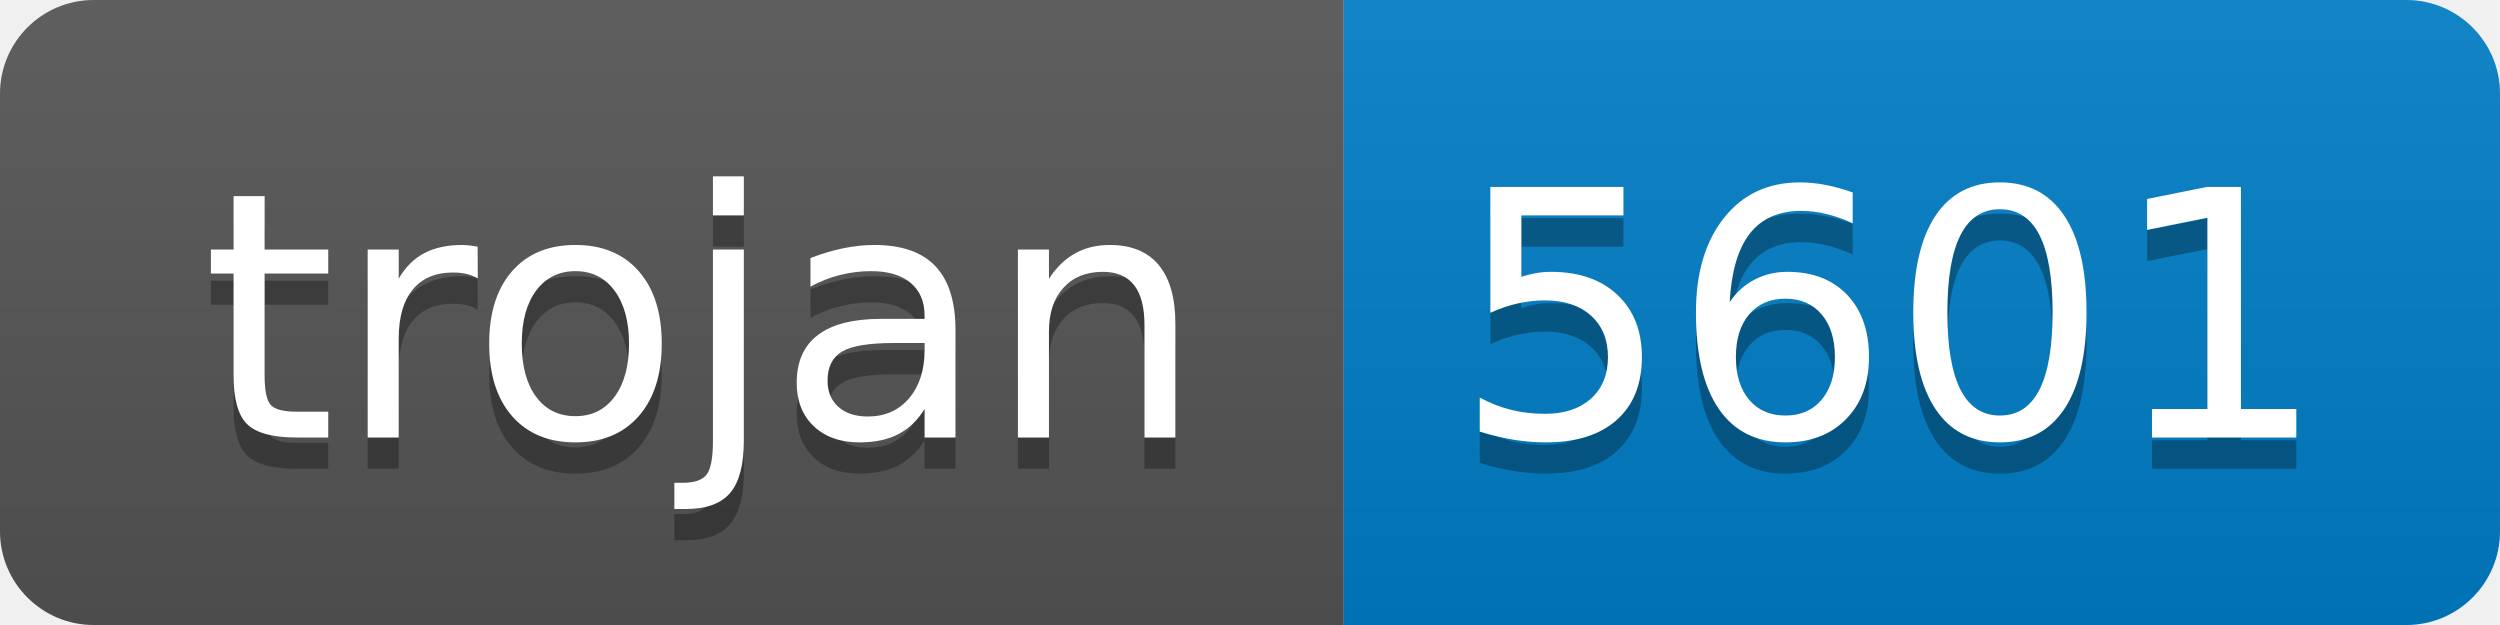
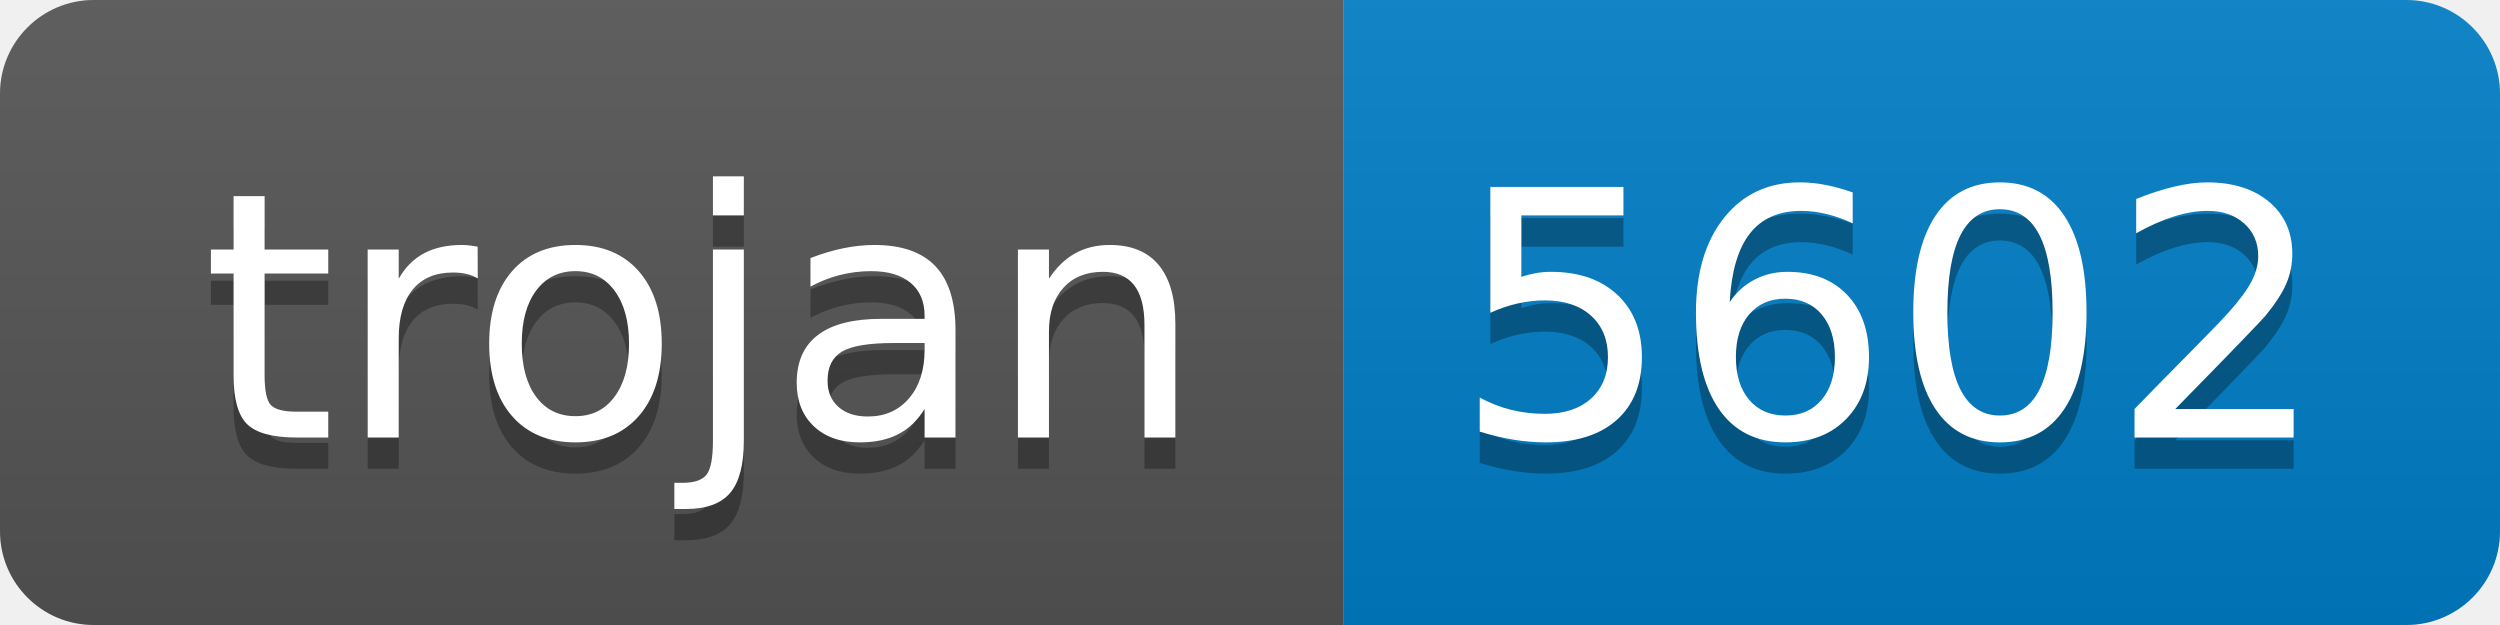
- <svg xmlns="http://www.w3.org/2000/svg" width="80" height="20" role="img" aria-label="trojan: 5601">
+ <svg xmlns="http://www.w3.org/2000/svg" width="80" height="20" role="img" aria-label="trojan: 5602">
  <linearGradient id="s" x2="0" y2="100%">
    <stop offset="0" stop-color="#bbb" stop-opacity=".1" />
    <stop offset="1" stop-opacity=".1" />
  </linearGradient>
  <clipPath id="r">
    <rect width="80" height="20" rx="3" fill="#fff" />
  </clipPath>
  <g clip-path="url(#r)">
    <rect width="43" height="20" fill="#555" />
    <rect x="43" width="37" height="20" fill="#007ec6" />
    <rect width="80" height="20" fill="url(#s)" />
  </g>
  <g fill="#fff" text-anchor="middle" font-family="Verdana,Geneva,DejaVu Sans,sans-serif" text-rendering="geometricPrecision" font-size="110">
    <text aria-hidden="true" x="225" y="150" fill="#010101" fill-opacity=".3" transform="scale(.1)" textLength="330">trojan</text>
    <text x="225" y="140" transform="scale(.1)" fill="#fff" textLength="330">trojan</text>
-     <text aria-hidden="true" x="605" y="150" fill="#010101" fill-opacity=".3" transform="scale(.1)" textLength="270">5601</text>
-     <text x="605" y="140" transform="scale(.1)" fill="#fff" textLength="270">5601</text>
+     <text aria-hidden="true" x="605" y="150" fill="#010101" fill-opacity=".3" transform="scale(.1)" textLength="270">5602</text>
+     <text x="605" y="140" transform="scale(.1)" fill="#fff" textLength="270">5602</text>
  </g>
</svg>
